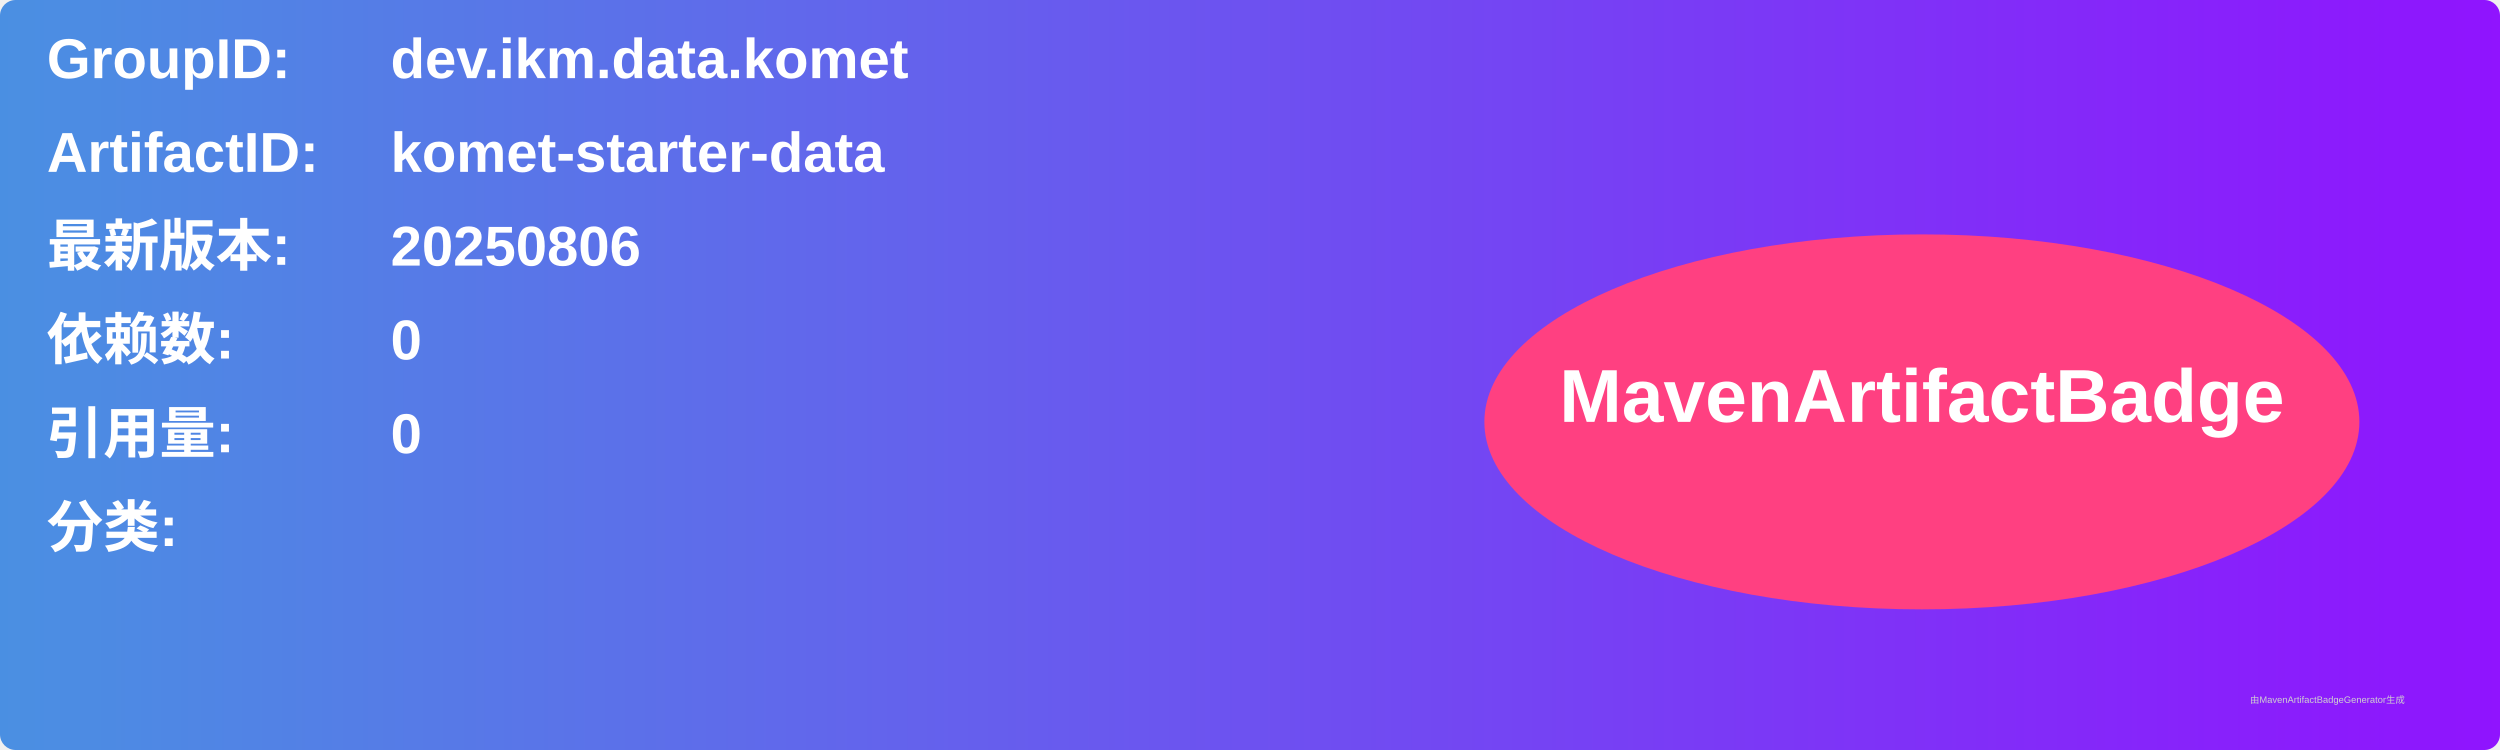
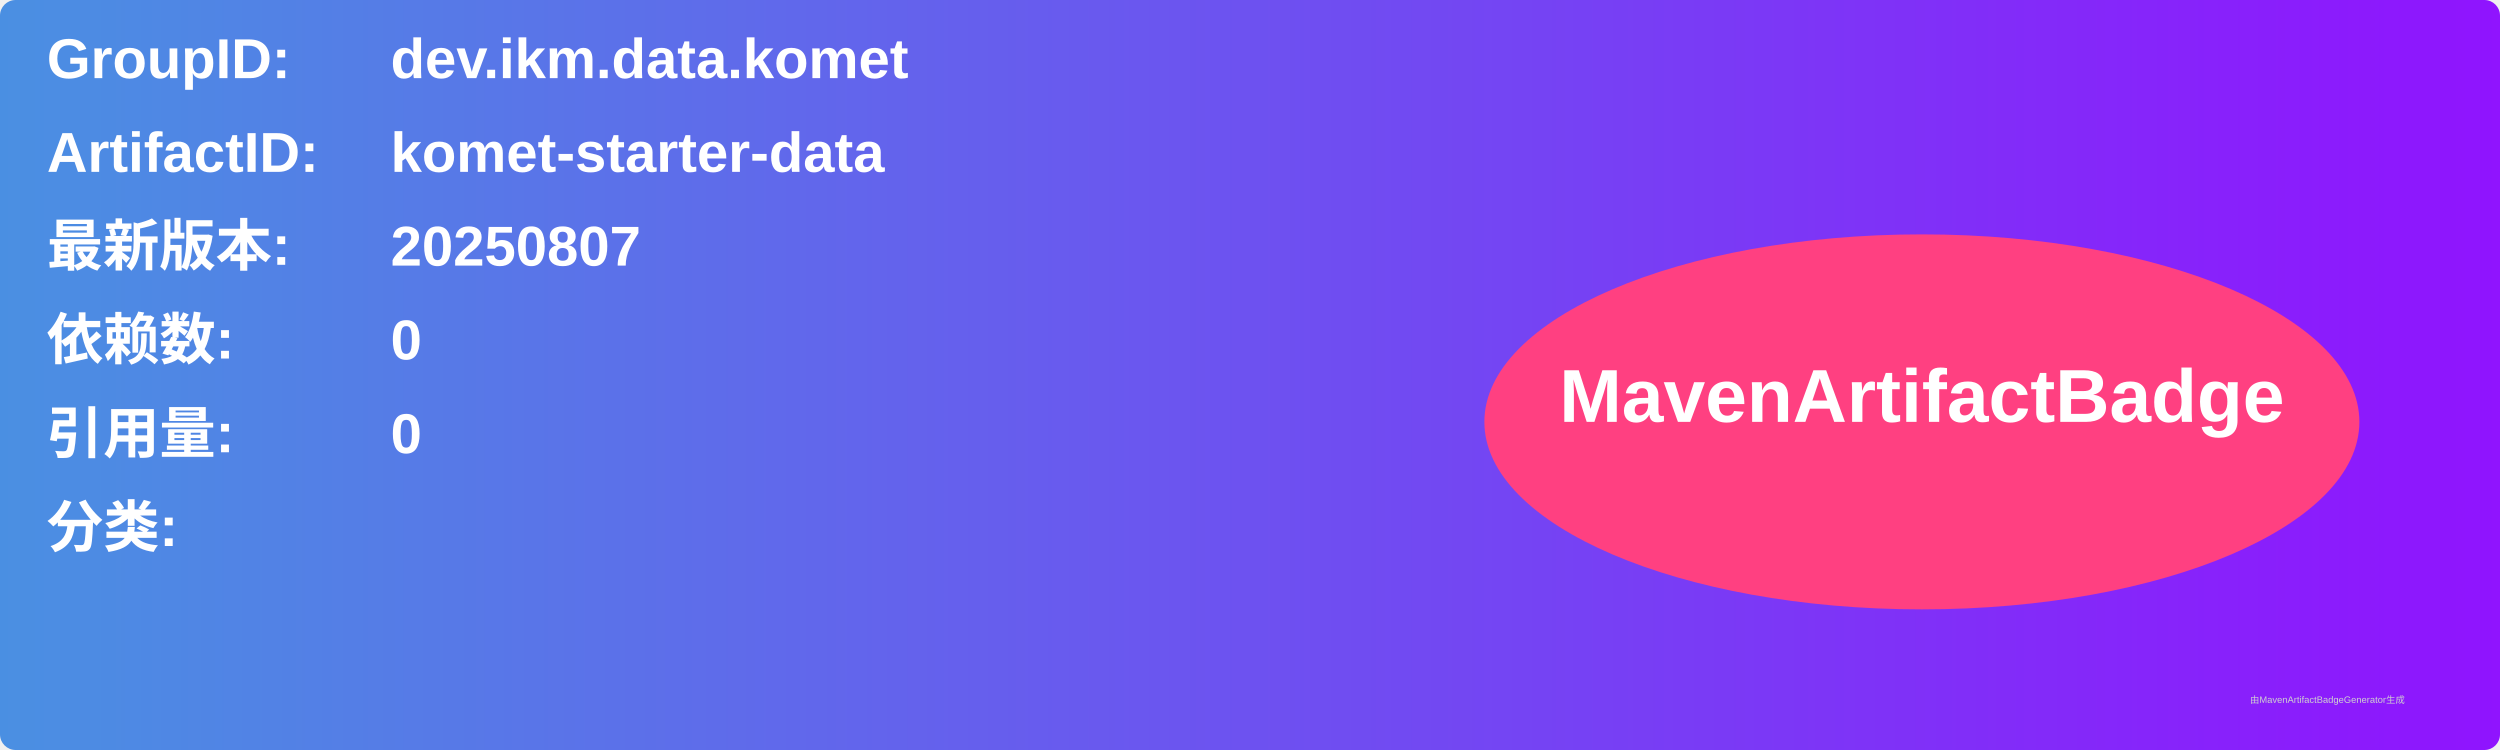
<svg xmlns="http://www.w3.org/2000/svg" width="800" height="240" viewBox="0 0 800 240">
  <linearGradient id="grad" x1="0%" y1="0%" x2="100%" y2="0%">
    <stop offset="0%" stop-color="#4a90e2" />
    <stop offset="100%" stop-color="#9013fe" />
  </linearGradient>
  <rect width="100%" height="100%" rx="5" ry="5" fill="url(#grad)" />
  <g transform="translate(15, 15)">
    <text x="0" y="10" font-family="Arial" font-size="18" fill="white" font-weight="bold" width="260">GroupID:</text>
    <text x="110" y="10" font-family="Arial" font-size="18" fill="white" font-weight="bold" width="460">dev.ikm.data.komet</text>
    <text x="0" y="40" font-family="Arial" font-size="18" fill="white" font-weight="bold" width="260">ArtifactID:</text>
    <text x="110" y="40" font-family="Arial" font-size="18" fill="white" font-weight="bold" width="460">komet-starter-data</text>
    <text x="0" y="70" font-family="Arial" font-size="18" fill="white" font-weight="bold">最新版本:</text>
    <text x="110" y="70" font-family="Arial" font-size="18" fill="white" font-weight="bold">
-       <tspan font-weight="bold">20250806</tspan>
+       <tspan font-weight="bold">20250807</tspan>
    </text>
    <text x="0" y="100" font-family="Arial" font-size="18" fill="white" font-weight="bold">依赖数: </text>
    <text x="110" y="100" font-family="Arial" font-size="18" fill="white">
      <tspan font-weight="bold">0</tspan>
    </text>
    <text x="0" y="130" font-family="Arial" font-size="18" fill="white" font-weight="bold">引用量: </text>
    <text x="110" y="130" font-family="Arial" font-size="18" fill="white">
      <tspan font-weight="bold">0</tspan>
    </text>
    <text x="0" y="160" font-family="Arial" font-size="18" fill="white" font-weight="bold">分类:</text>
    <text x="10" y="190" font-family="Arial" font-size="10" fill="white">
      <tspan font-weight="bold" />
    </text>
    <ellipse cx="600" cy="120" rx="140" ry="60" fill="#ff4081" />
    <text x="600" y="120" text-anchor="middle" font-family="Arial" font-size="24" fill="white" font-weight="bold">MavenArtifactBadge</text>
  </g>
  <text x="720" y="225" font-family="Arial" font-size="3" fill="#d0d0d0">由MavenArtifactBadgeGenerator生成</text>
</svg>
